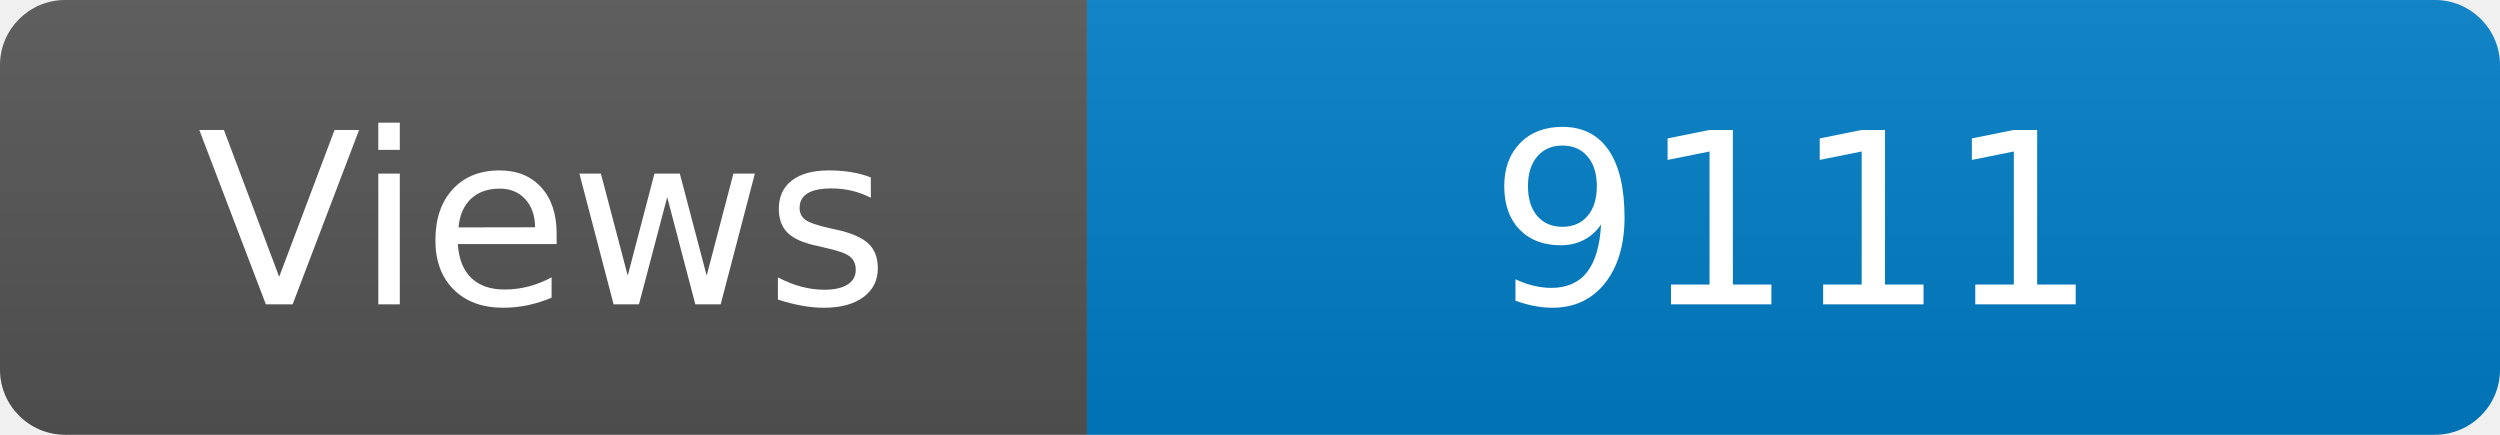
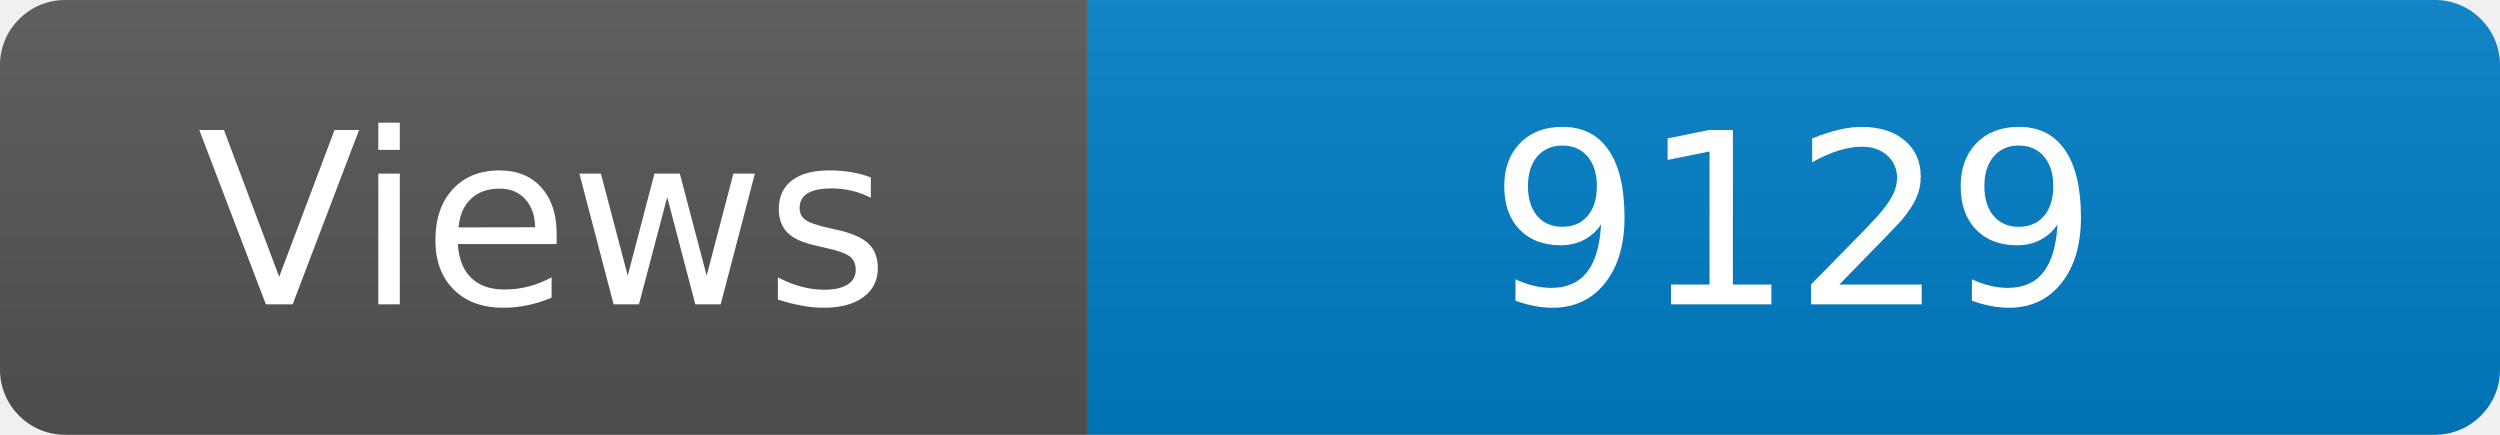
<svg xmlns="http://www.w3.org/2000/svg" width="115" height="20" role="img" aria-label="Maintained?: yes">
  <linearGradient id="s" x2="0" y2="100%">
    <stop offset="0" stop-color="#bbb" stop-opacity=".1" />
    <stop offset="1" stop-opacity=".1" />
  </linearGradient>
  <clipPath id="r">
    <rect width="115" height="20" rx="3" fill="#fff" />
  </clipPath>
  <g clip-path="url(#r)">
    <rect width="50" height="20" fill="#555" />
    <rect x="50" width="160" height="20" fill="#007ec6" />
    <rect width="115" height="20" fill="url(#s)" />
  </g>
  <g fill="#fff" text-anchor="middle" font-family="Verdana,Geneva,DejaVu Sans,sans-serif" font-size="110">
    <text x="250" y="140" transform="scale(.1)" fill="#fff">Views</text>
-     <text x="825" y="140" transform="scale(.1)" fill="#fff">9111</text>
+     <text x="825" y="140" transform="scale(.1)" fill="#fff">9129</text>
  </g>
</svg>
